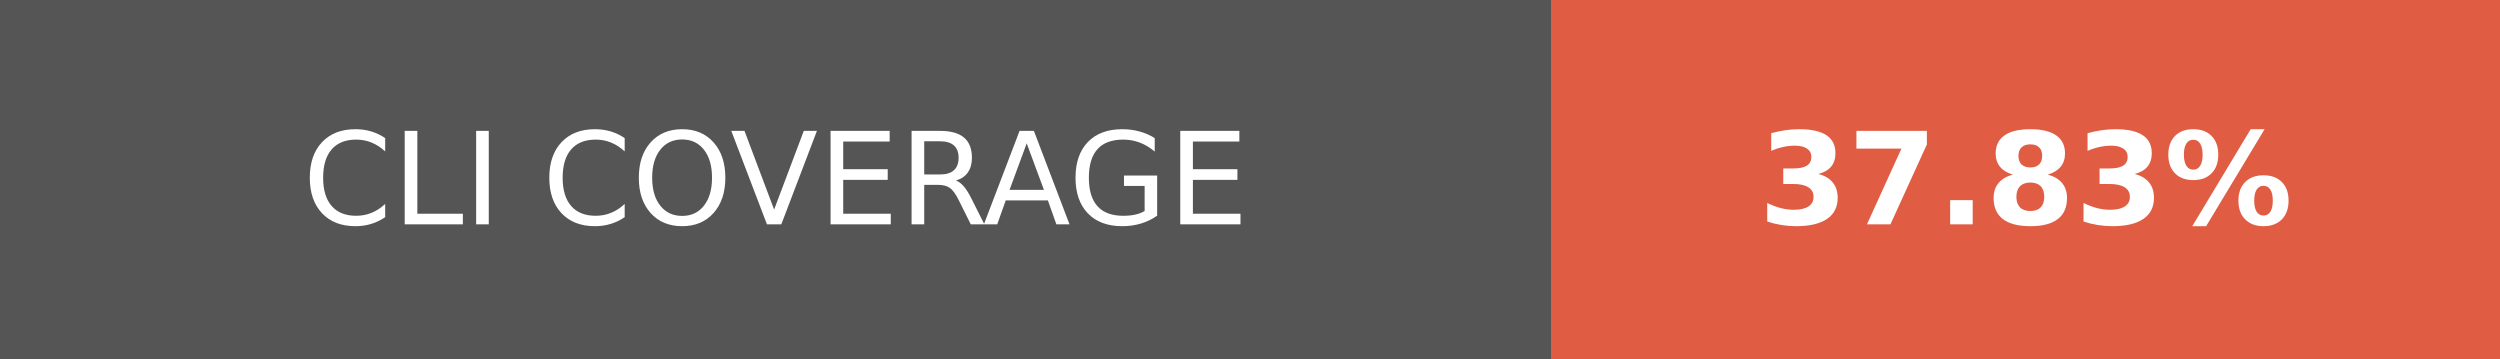
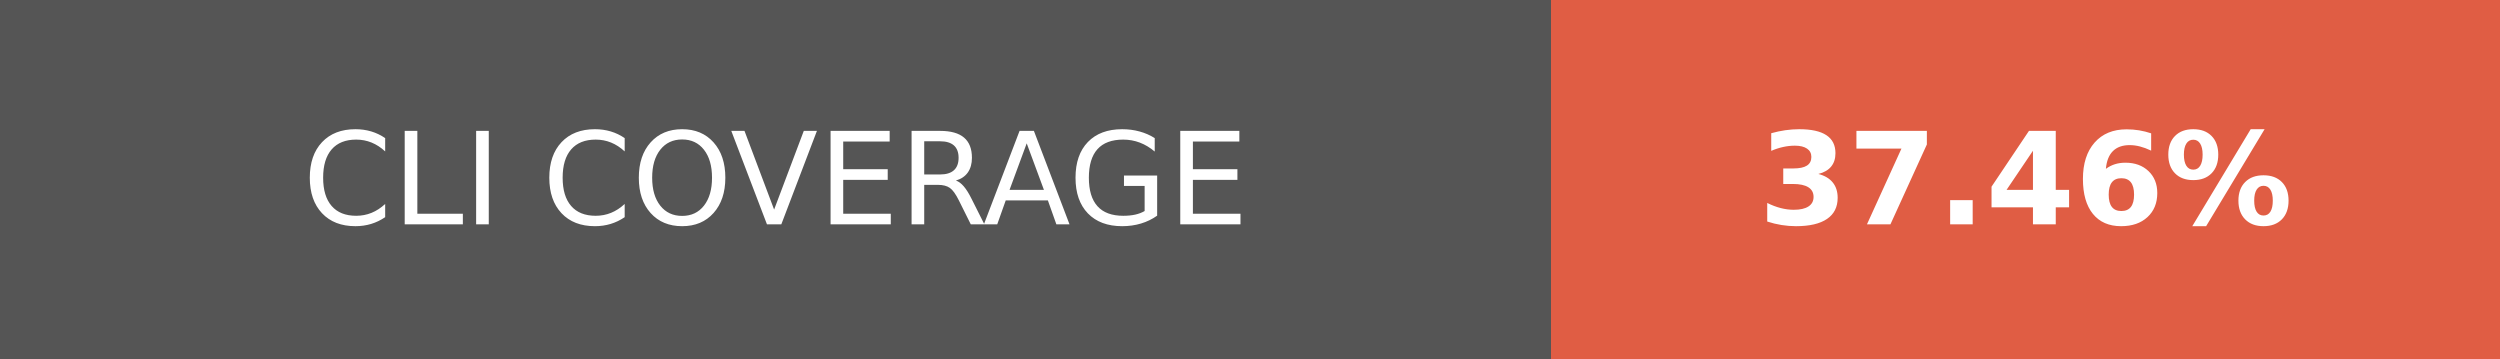
- <svg xmlns="http://www.w3.org/2000/svg" width="195" height="28" role="img" aria-label="CLI COVERAGE: 37.83%">
+ <svg xmlns="http://www.w3.org/2000/svg" width="195" height="28" role="img" aria-label="CLI COVERAGE: 37.46%">
  <g shape-rendering="crispEdges">
    <rect width="121" height="28" fill="#555" />
    <rect x="121" width="74" height="28" fill="#e05d44" />
  </g>
  <g fill="#fff" text-anchor="middle" font-family="Verdana,Geneva,DejaVu Sans,sans-serif" text-rendering="geometricPrecision" font-size="100">
    <text fill="#fff" x="605" y="175" transform="scale(.1)" textLength="970">CLI COVERAGE</text>
-     <text fill="#fff" x="1580" y="175" font-weight="bold" transform="scale(.1)" textLength="500">37.83%</text>
+     <text fill="#fff" x="1580" y="175" font-weight="bold" transform="scale(.1)" textLength="500">37.46%</text>
  </g>
</svg>
